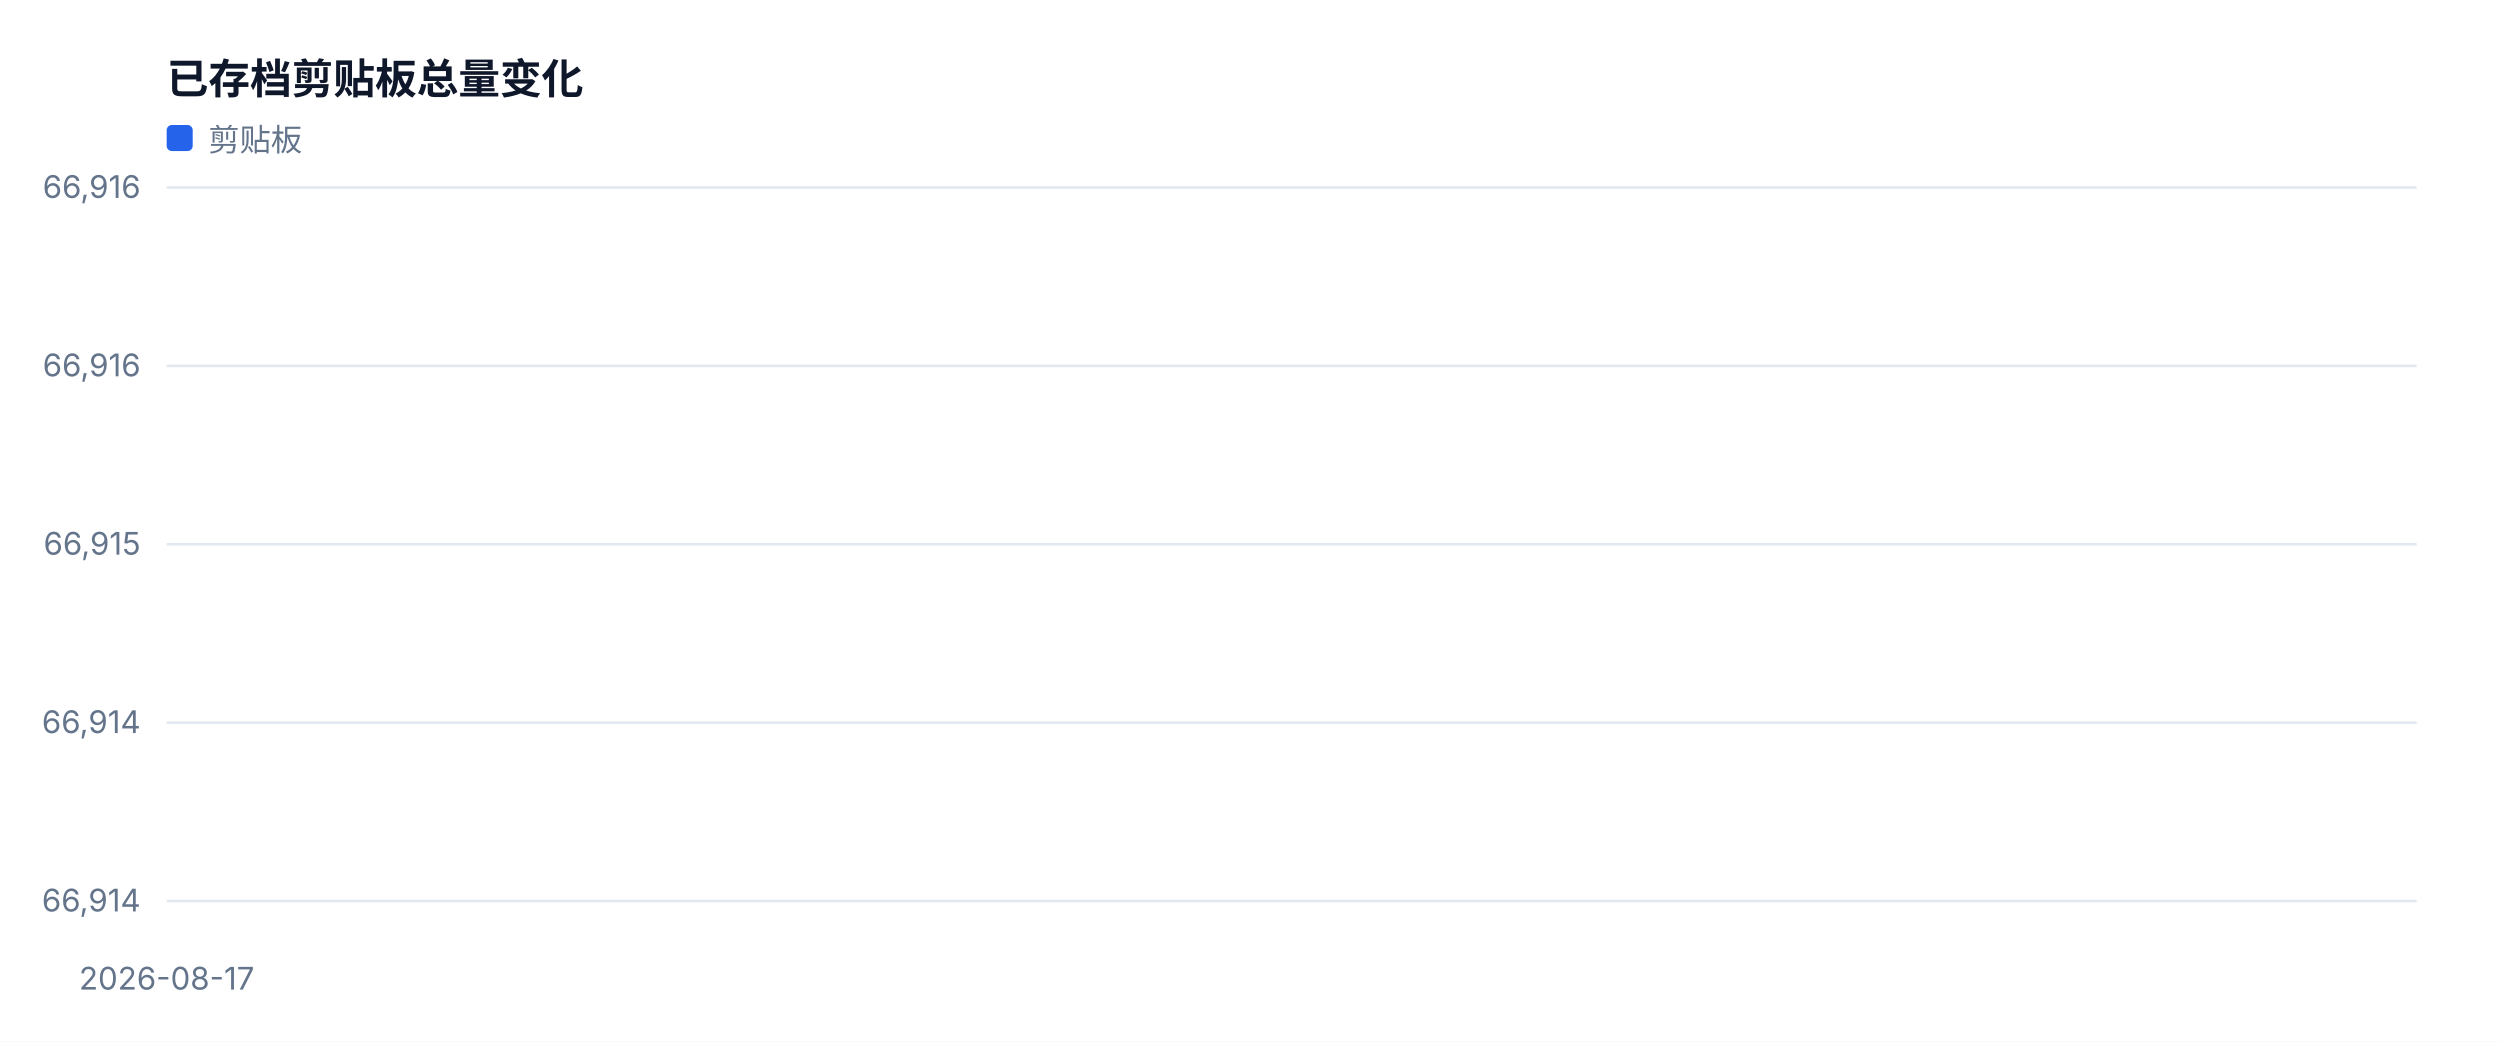
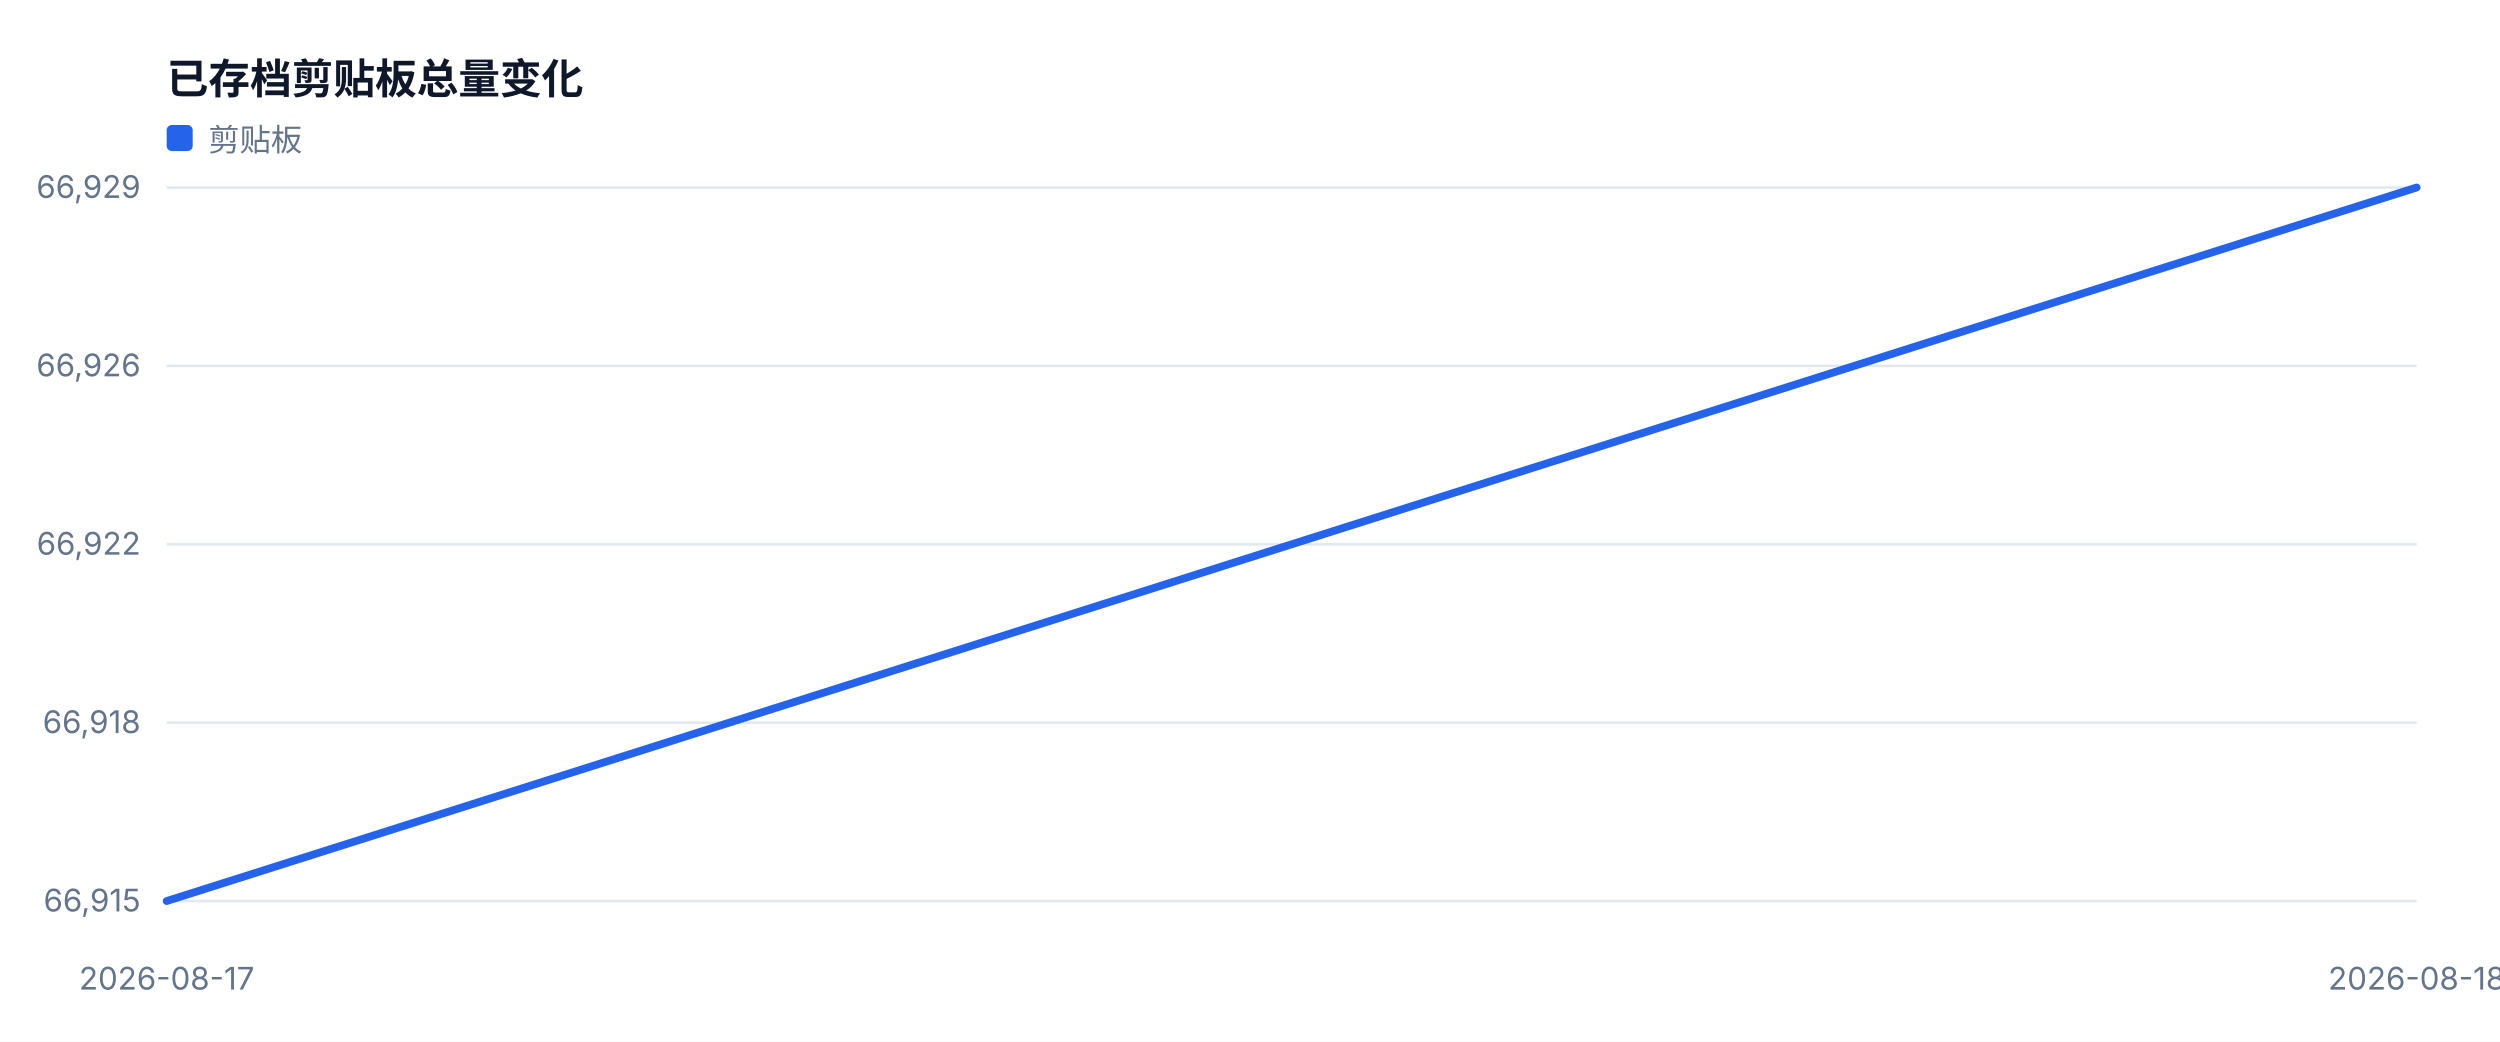
<svg xmlns="http://www.w3.org/2000/svg" width="960" height="400" viewBox="0 0 960 400" role="img">
  <style>text{font-family:-apple-system,BlinkMacSystemFont,'Segoe UI',sans-serif;fill:#334155}.muted{fill:#64748b;font-size:12px}.value{fill:#0f172a;font-size:28px;font-weight:700}.title{fill:#0f172a;font-size:16px;font-weight:700}</style>
  <rect width="100%" height="100%" fill="#ffffff" />
  <text x="64" y="36" class="title">已存档剪贴板总量变化</text>
  <line x1="64" y1="346.0" x2="928" y2="346.0" stroke="#e2e8f0" />
-   <text x="54" y="350.0" text-anchor="end" class="muted">66,914</text>
+   <text x="54" y="350.0" text-anchor="end" class="muted">66,915</text>
  <line x1="64" y1="277.5" x2="928" y2="277.5" stroke="#e2e8f0" />
-   <text x="54" y="281.5" text-anchor="end" class="muted">66,914</text>
+   <text x="54" y="281.5" text-anchor="end" class="muted">66,918</text>
  <line x1="64" y1="209.0" x2="928" y2="209.0" stroke="#e2e8f0" />
-   <text x="54" y="213.0" text-anchor="end" class="muted">66,915</text>
+   <text x="54" y="213.0" text-anchor="end" class="muted">66,922</text>
  <line x1="64" y1="140.5" x2="928" y2="140.5" stroke="#e2e8f0" />
-   <text x="54" y="144.5" text-anchor="end" class="muted">66,916</text>
+   <text x="54" y="144.5" text-anchor="end" class="muted">66,926</text>
  <line x1="64" y1="72.0" x2="928" y2="72.0" stroke="#e2e8f0" />
-   <text x="54" y="76.0" text-anchor="end" class="muted">66,916</text>
+   <text x="54" y="76.0" text-anchor="end" class="muted">66,929</text>
  <text x="64.0" y="380" text-anchor="middle" class="muted">2026-08-17</text>
-   <polyline fill="none" stroke="#2563eb" stroke-width="3" stroke-linejoin="round" stroke-linecap="round" points="64.0,209.0" />
+   <text x="928.0" y="380" text-anchor="middle" class="muted">2026-08-18</text>
+   <polyline fill="none" stroke="#2563eb" stroke-width="3" stroke-linejoin="round" stroke-linecap="round" points="64.0,346.0 928.0,72.0" />
  <rect x="64" y="48" width="10" height="10" fill="#2563eb" rx="2" />
  <text x="80" y="58" class="muted">剪贴板</text>
</svg>
